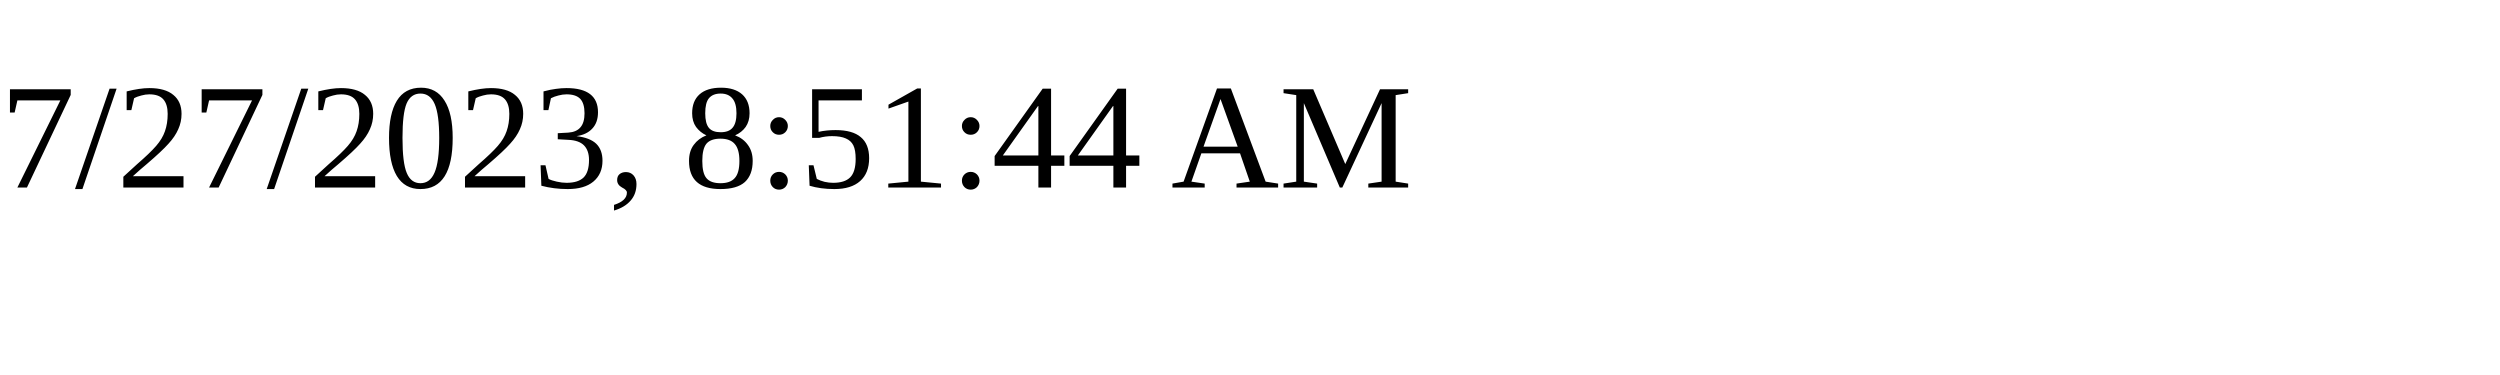
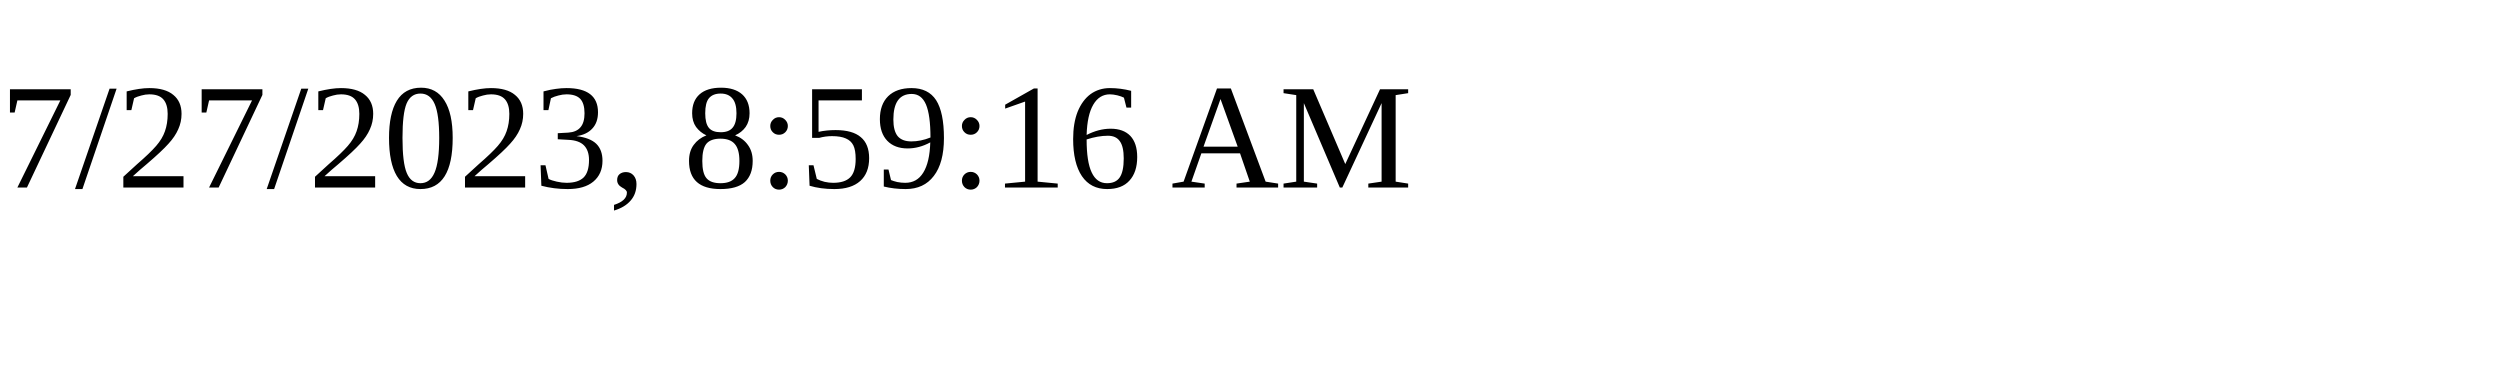
<svg xmlns="http://www.w3.org/2000/svg" height="30" width="200">
-   <text x="0" y="15">7/27/2023, 8:51:44 AM</text>
+   <text x="0" y="15">7/27/2023, 8:59:16 AM</text>
</svg>
